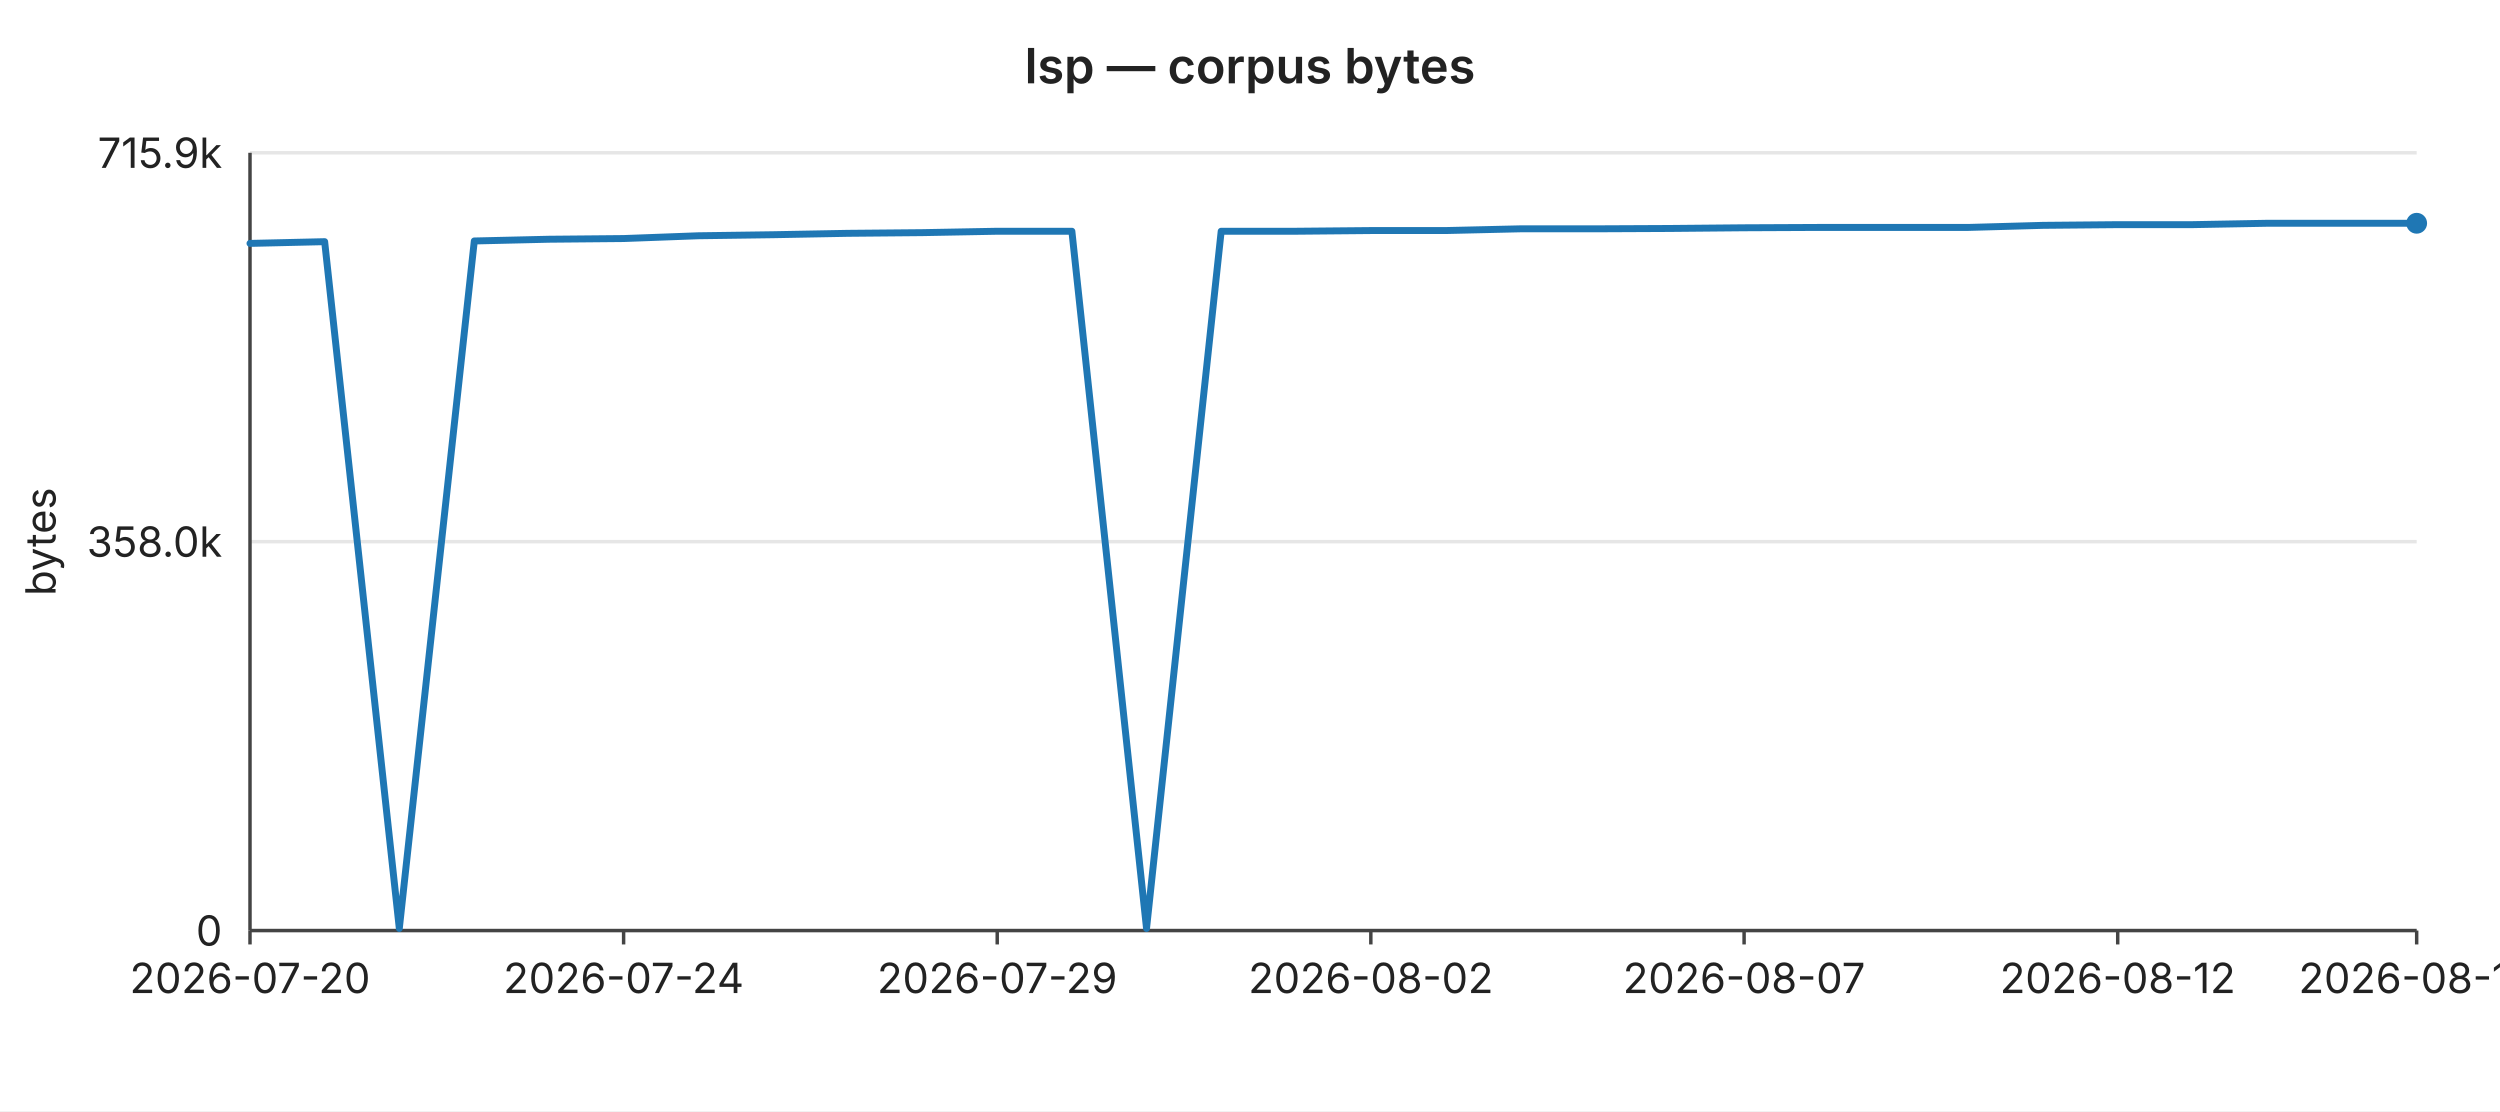
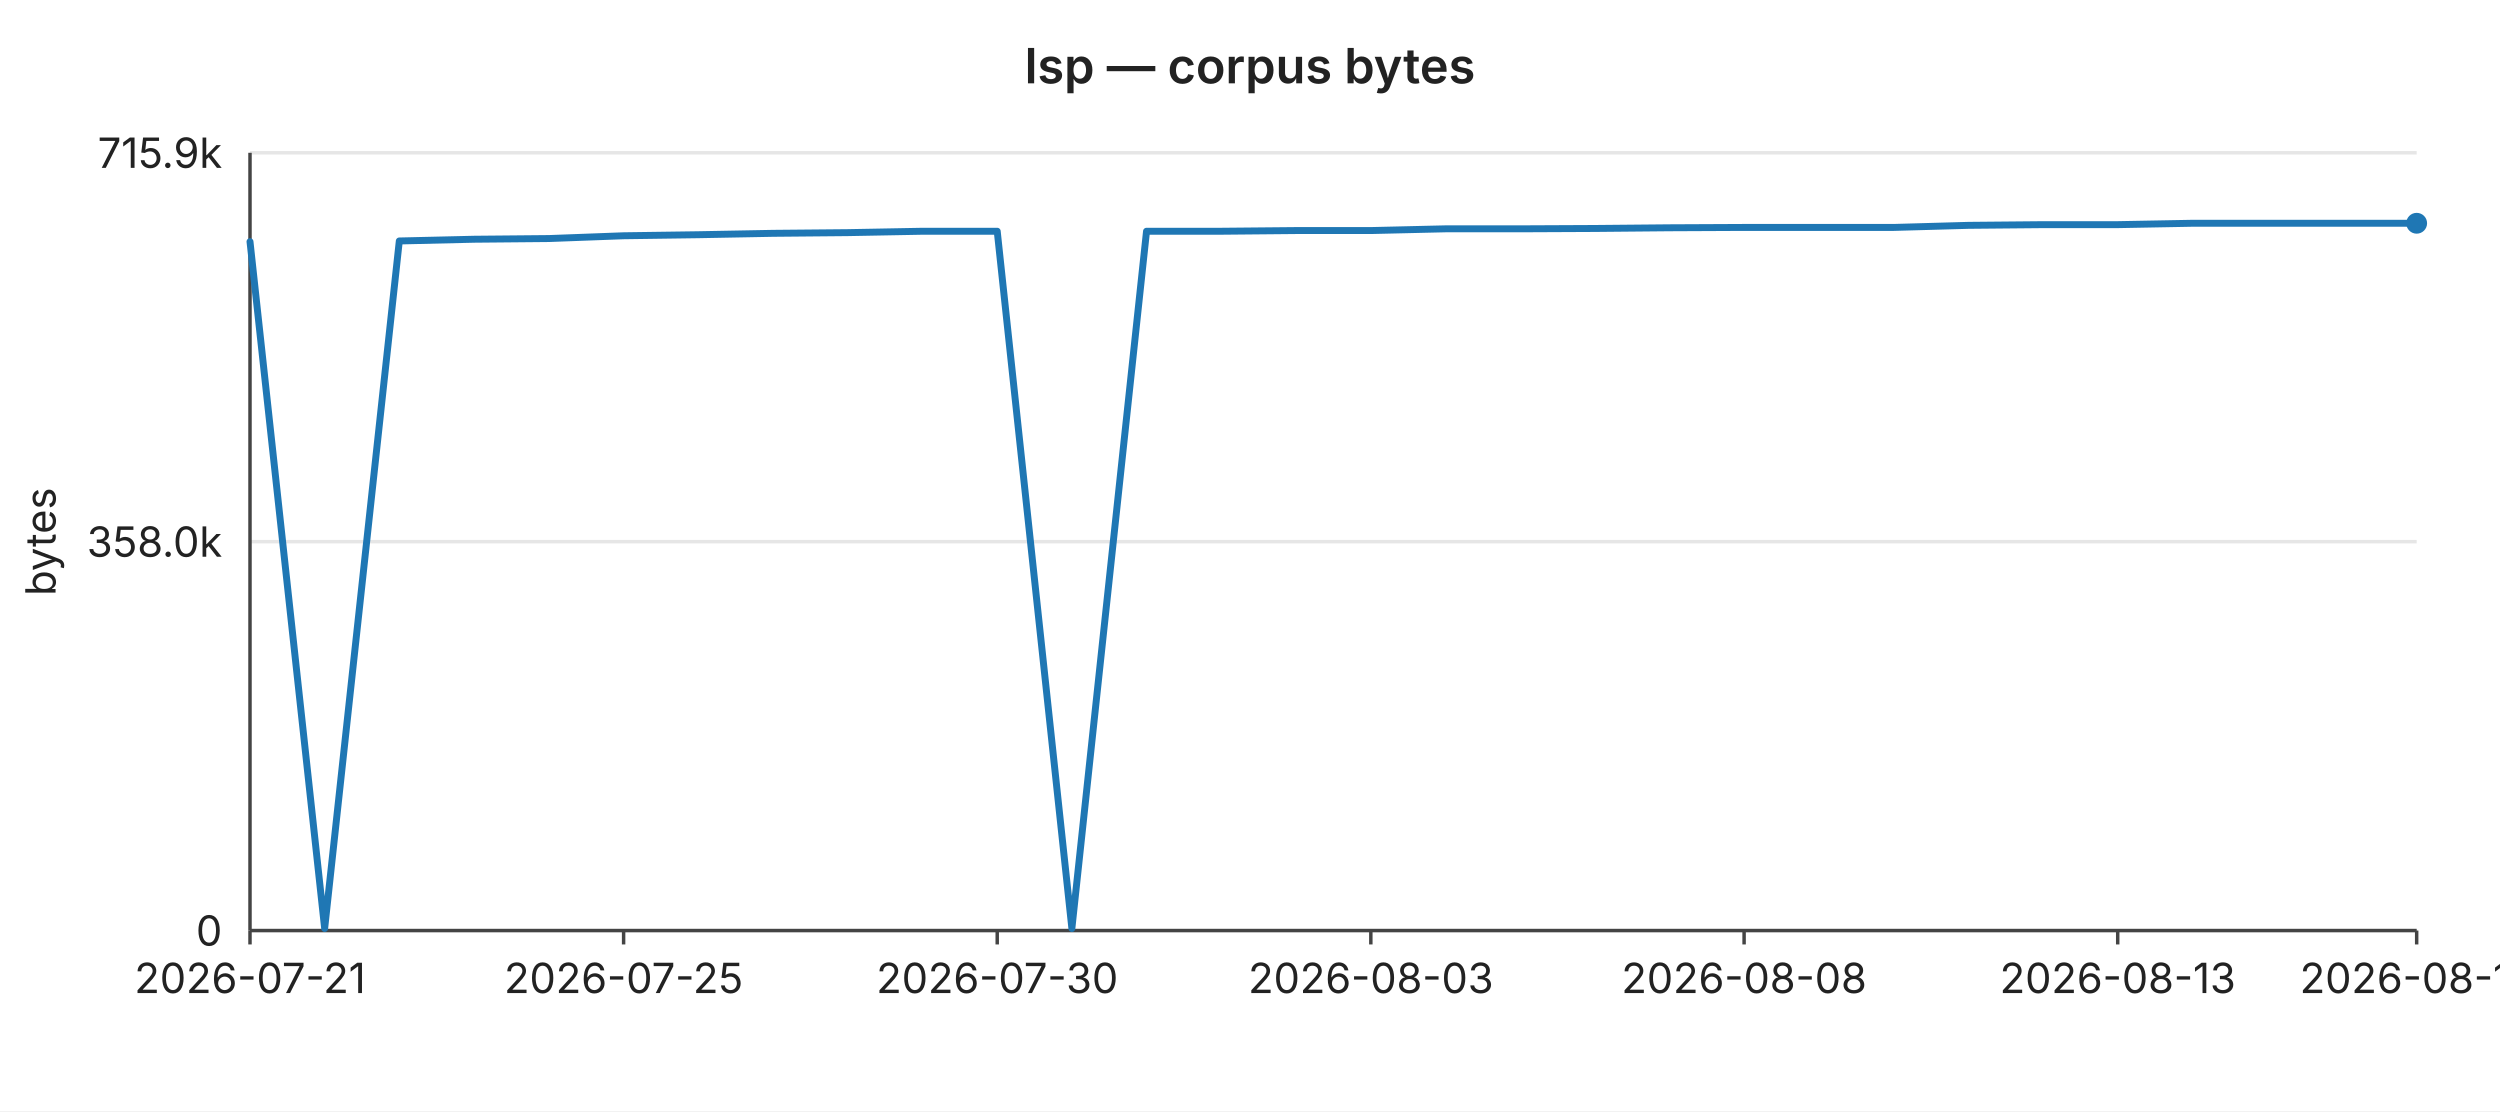
<svg xmlns="http://www.w3.org/2000/svg" width="720" height="320" viewBox="0 0 720 320" font-family="-apple-system,BlinkMacSystemFont,Segoe UI,sans-serif" font-size="12">
  <rect width="720" height="320" fill="#ffffff" />
  <text x="360" y="24" text-anchor="middle" font-size="14" font-weight="600" fill="#222">lsp — corpus bytes</text>
  <line x1="72" y1="44.0" x2="696" y2="44.0" stroke="#e6e6e6" stroke-width="1" />
  <text x="64" y="44.0" text-anchor="end" dominant-baseline="middle" fill="#222">715.9k</text>
  <line x1="72" y1="156.0" x2="696" y2="156.0" stroke="#e6e6e6" stroke-width="1" />
  <text x="64" y="156.0" text-anchor="end" dominant-baseline="middle" fill="#222">358.0k</text>
  <line x1="72" y1="268.0" x2="696" y2="268.0" stroke="#e6e6e6" stroke-width="1" />
  <text x="64" y="268.0" text-anchor="end" dominant-baseline="middle" fill="#222">0</text>
  <text x="16" y="156" text-anchor="middle" fill="#222" transform="rotate(-90 16 156)">bytes</text>
  <line x1="72" y1="44" x2="72" y2="268" stroke="#444" stroke-width="1" />
  <line x1="72" y1="268" x2="696" y2="268" stroke="#444" stroke-width="1" />
  <line x1="72.0" y1="268" x2="72.0" y2="272" stroke="#444" stroke-width="1" />
-   <text x="72.0" y="286" text-anchor="middle" fill="#222">2026-07-20</text>
+   <text x="72.0" y="286" text-anchor="middle" fill="#222">2026-07-21</text>
  <line x1="179.6" y1="268" x2="179.6" y2="272" stroke="#444" stroke-width="1" />
-   <text x="179.6" y="286" text-anchor="middle" fill="#222">2026-07-24</text>
+   <text x="179.6" y="286" text-anchor="middle" fill="#222">2026-07-25</text>
  <line x1="287.2" y1="268" x2="287.2" y2="272" stroke="#444" stroke-width="1" />
-   <text x="287.2" y="286" text-anchor="middle" fill="#222">2026-07-29</text>
+   <text x="287.2" y="286" text-anchor="middle" fill="#222">2026-07-30</text>
  <line x1="394.8" y1="268" x2="394.8" y2="272" stroke="#444" stroke-width="1" />
-   <text x="394.8" y="286" text-anchor="middle" fill="#222">2026-08-02</text>
+   <text x="394.8" y="286" text-anchor="middle" fill="#222">2026-08-03</text>
  <line x1="502.3" y1="268" x2="502.3" y2="272" stroke="#444" stroke-width="1" />
-   <text x="502.3" y="286" text-anchor="middle" fill="#222">2026-08-07</text>
+   <text x="502.3" y="286" text-anchor="middle" fill="#222">2026-08-08</text>
  <line x1="609.9" y1="268" x2="609.9" y2="272" stroke="#444" stroke-width="1" />
-   <text x="609.9" y="286" text-anchor="middle" fill="#222">2026-08-12</text>
+   <text x="609.9" y="286" text-anchor="middle" fill="#222">2026-08-13</text>
  <line x1="696.0" y1="268" x2="696.0" y2="272" stroke="#444" stroke-width="1" />
-   <text x="696.0" y="286" text-anchor="middle" fill="#222">2026-08-16</text>
-   <polyline fill="none" stroke="#1f77b4" stroke-width="2" stroke-linejoin="round" stroke-linecap="round" points="72.0,70.1 93.5,69.6 115.0,267.4 136.6,69.4 158.1,68.9 179.6,68.7 201.1,67.9 222.6,67.6 244.1,67.2 265.7,67.0 287.2,66.6 308.7,66.6 330.2,267.4 351.7,66.6 373.2,66.6 394.8,66.4 416.3,66.4 437.8,65.9 459.3,65.9 480.8,65.8 502.3,65.6 523.9,65.5 545.4,65.5 566.9,65.5 588.4,64.9 609.9,64.7 631.4,64.7 653.0,64.3 674.5,64.3 696.0,64.3" />
+   <text x="696.0" y="286" text-anchor="middle" fill="#222">2026-08-17</text>
+   <polyline fill="none" stroke="#1f77b4" stroke-width="2" stroke-linejoin="round" stroke-linecap="round" points="72.0,69.6 93.5,267.4 115.0,69.4 136.6,68.9 158.1,68.7 179.6,67.9 201.1,67.6 222.6,67.2 244.1,67.0 265.7,66.6 287.2,66.6 308.7,267.4 330.2,66.6 351.7,66.6 373.2,66.4 394.8,66.4 416.3,65.9 437.8,65.9 459.3,65.8 480.8,65.6 502.3,65.5 523.9,65.5 545.4,65.5 566.9,64.9 588.4,64.7 609.9,64.7 631.4,64.3 653.0,64.3 674.5,64.3 696.0,64.3" />
  <circle cx="696.0" cy="64.3" r="3" fill="#1f77b4" />
</svg>
